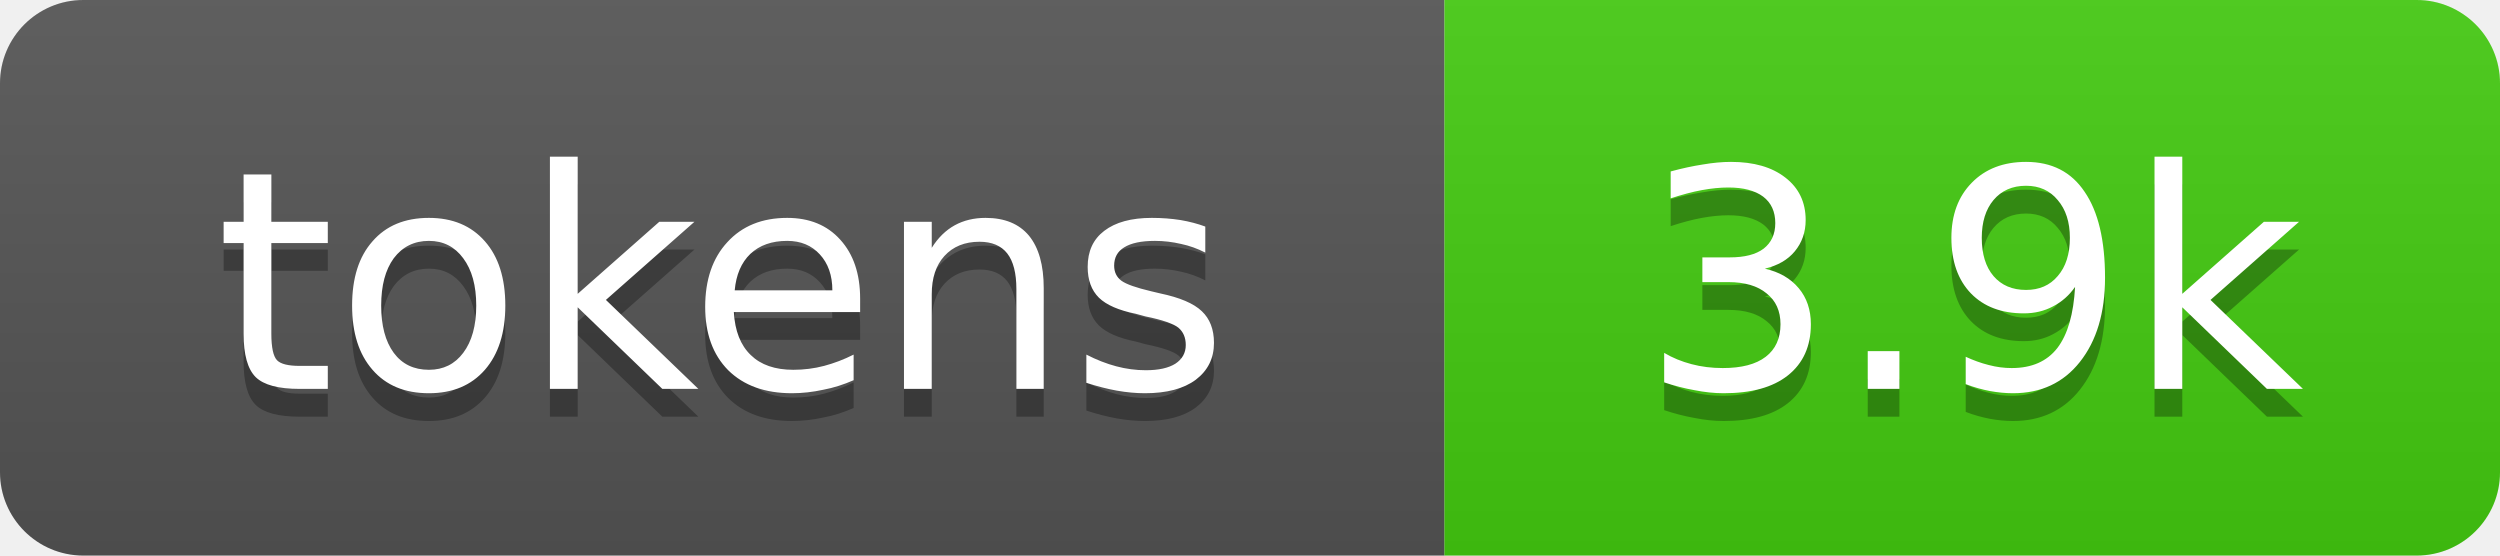
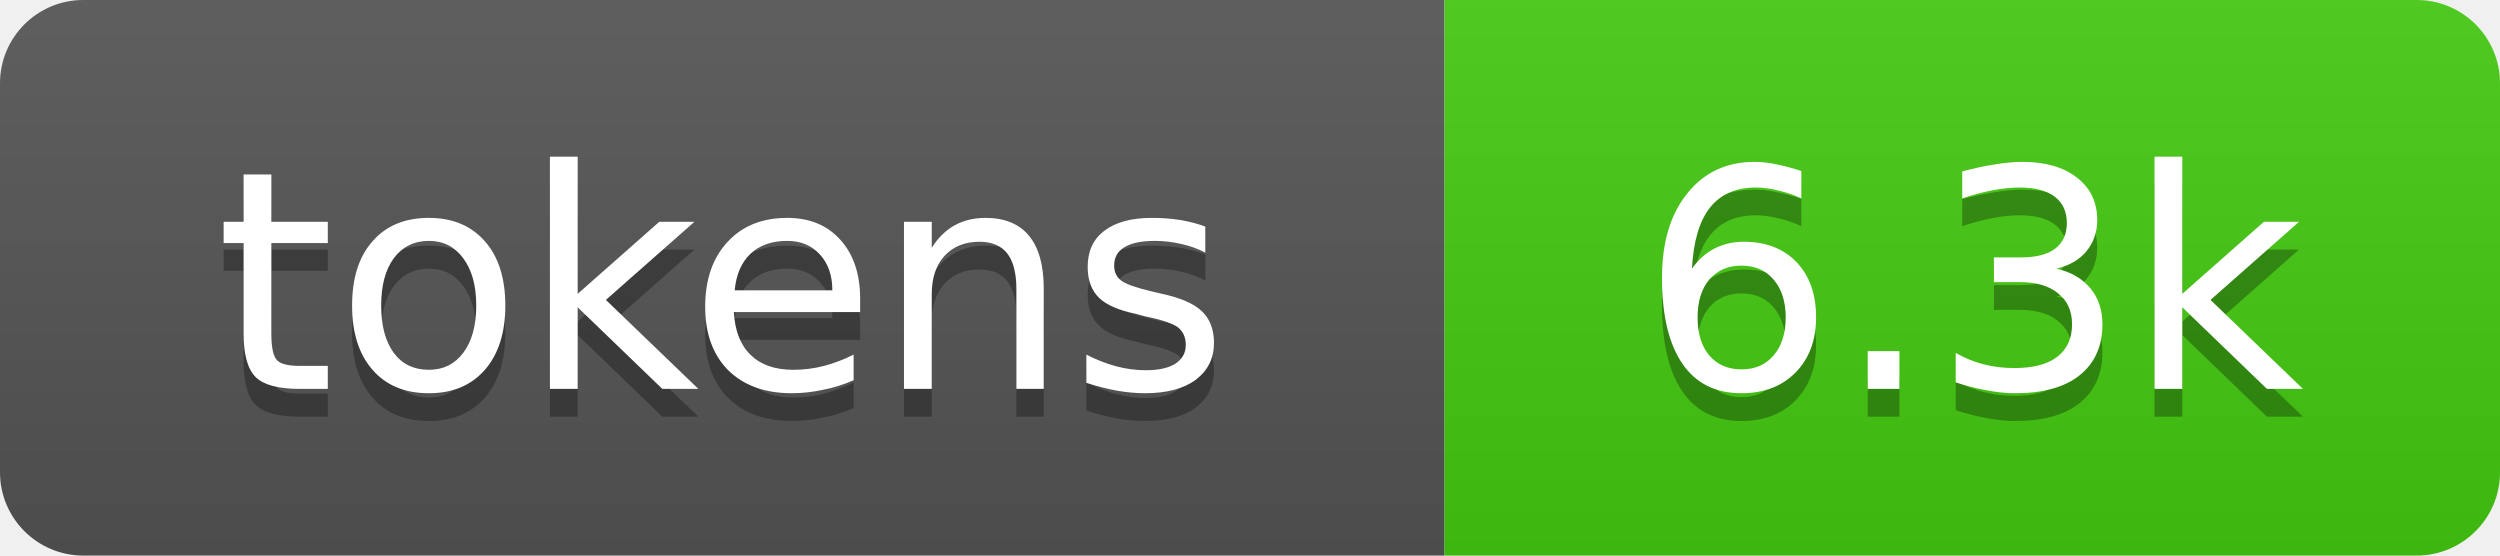
- <svg xmlns="http://www.w3.org/2000/svg" xmlns:xlink="http://www.w3.org/1999/xlink" width="90" height="20" role="img" aria-label="3.9k tokens, 2% of context window">
+ <svg xmlns="http://www.w3.org/2000/svg" xmlns:xlink="http://www.w3.org/1999/xlink" width="90" height="20" role="img" aria-label="6.3k tokens, 3% of context window">
  <linearGradient id="s" x2="0" y2="100%">
    <stop offset="0" stop-color="#bbb" stop-opacity=".1" />
    <stop offset="1" stop-opacity=".1" />
  </linearGradient>
  <clipPath id="r">
    <rect width="90" height="20" rx="3" fill="#fff" />
  </clipPath>
-   <a xlink:href="https://github.com/qwibitai/nanoclaw/tree/main/repo-tokens">
+   <a xlink:href="https://github.com/nanocoai/nanoclaw/tree/main/repo-tokens">
    <g clip-path="url(#r)">
      <rect width="52" height="20" fill="#555" />
      <rect x="52" width="38" height="20" fill="#4c1" />
      <rect width="90" height="20" fill="url(#s)" />
      <g fill="#fff" text-anchor="middle" font-family="Verdana,Geneva,DejaVu Sans,sans-serif" font-size="11">
        <text aria-hidden="true" x="26" y="15" fill="#010101" fill-opacity=".3">tokens</text>
        <text x="26" y="14">tokens</text>
-         <text aria-hidden="true" x="71" y="15" fill="#010101" fill-opacity=".3">3.9k</text>
-         <text x="71" y="14">3.9k</text>
+         <text aria-hidden="true" x="71" y="15" fill="#010101" fill-opacity=".3">6.3k</text>
+         <text x="71" y="14">6.3k</text>
      </g>
    </g>
  </a>
</svg>
